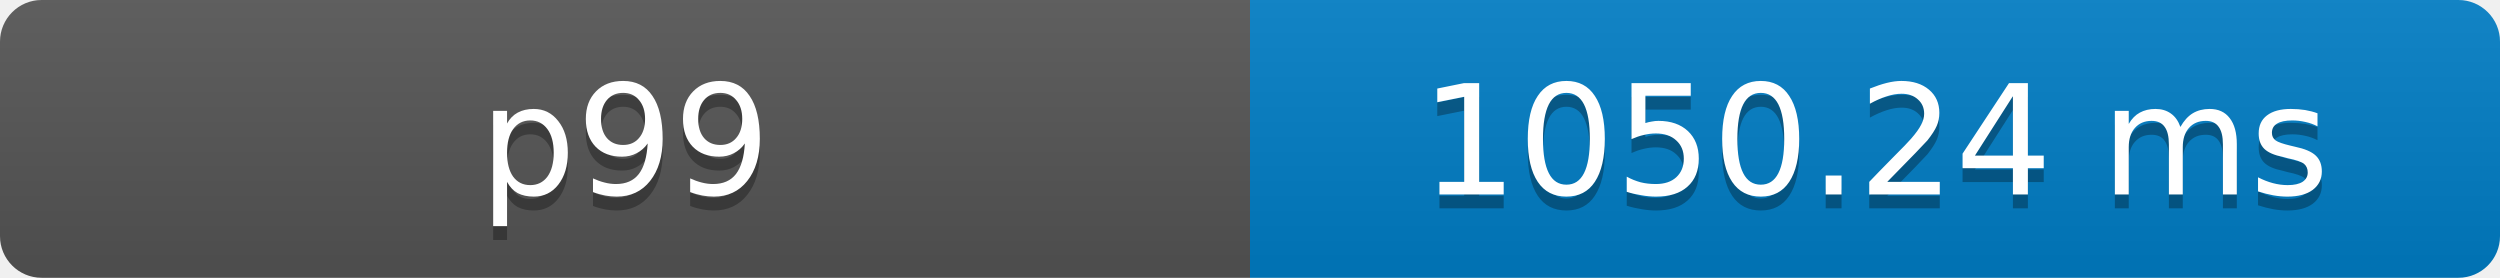
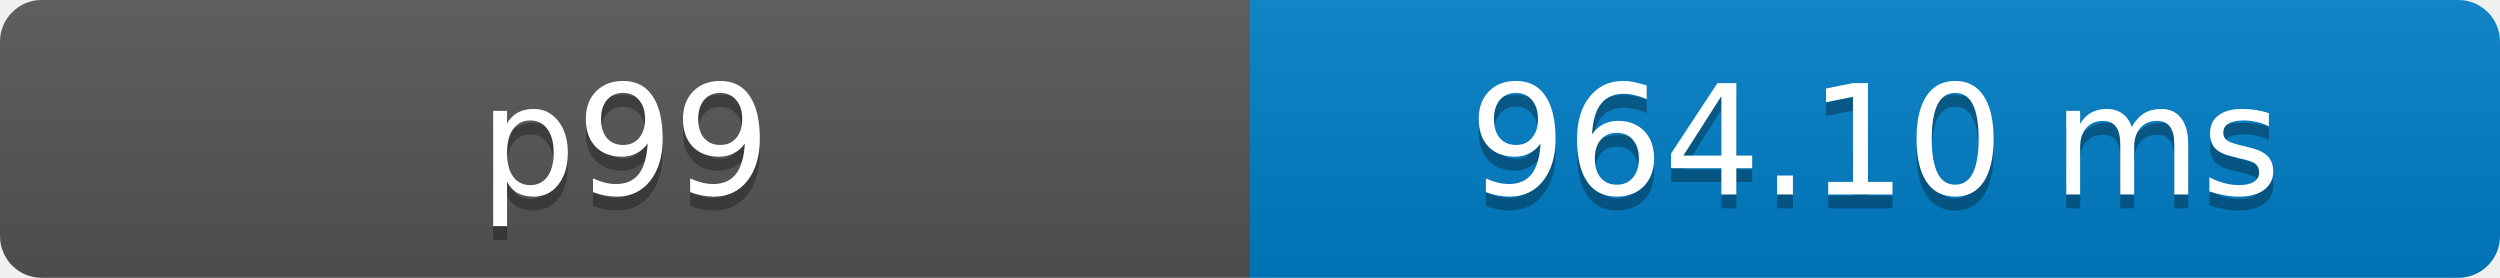
- <svg xmlns="http://www.w3.org/2000/svg" width="180" height="20" role="img" aria-label="p99: 1050.24 ms">
+ <svg xmlns="http://www.w3.org/2000/svg" width="180" height="20" role="img" aria-label="p99: 964.10 ms">
  <defs>
    <clipPath id="round">
      <rect width="180" height="20" rx="3" fill="#fff" />
    </clipPath>
    <linearGradient id="shade" x2="0" y2="100%">
      <stop offset="0" stop-color="#bbb" stop-opacity=".1" />
      <stop offset="1" stop-opacity=".1" />
    </linearGradient>
  </defs>
  <g clip-path="url(#round)">
    <rect width="90" height="20" fill="#555" />
    <rect x="90" width="90" height="20" fill="#007ec6" />
    <rect width="180" height="20" fill="url(#shade)" />
  </g>
  <g fill="#fff" text-anchor="middle" font-family="Verdana,Geneva,DejaVu Sans,sans-serif" font-size="11">
    <text x="45" y="15" fill="#010101" fill-opacity=".3">p99</text>
    <text x="45" y="14">p99</text>
-     <text x="135" y="15" fill="#010101" fill-opacity=".3">1050.24 ms</text>
-     <text x="135" y="14">1050.24 ms</text>
+     <text x="135" y="15" fill="#010101" fill-opacity=".3">964.10 ms</text>
+     <text x="135" y="14">964.10 ms</text>
  </g>
</svg>
